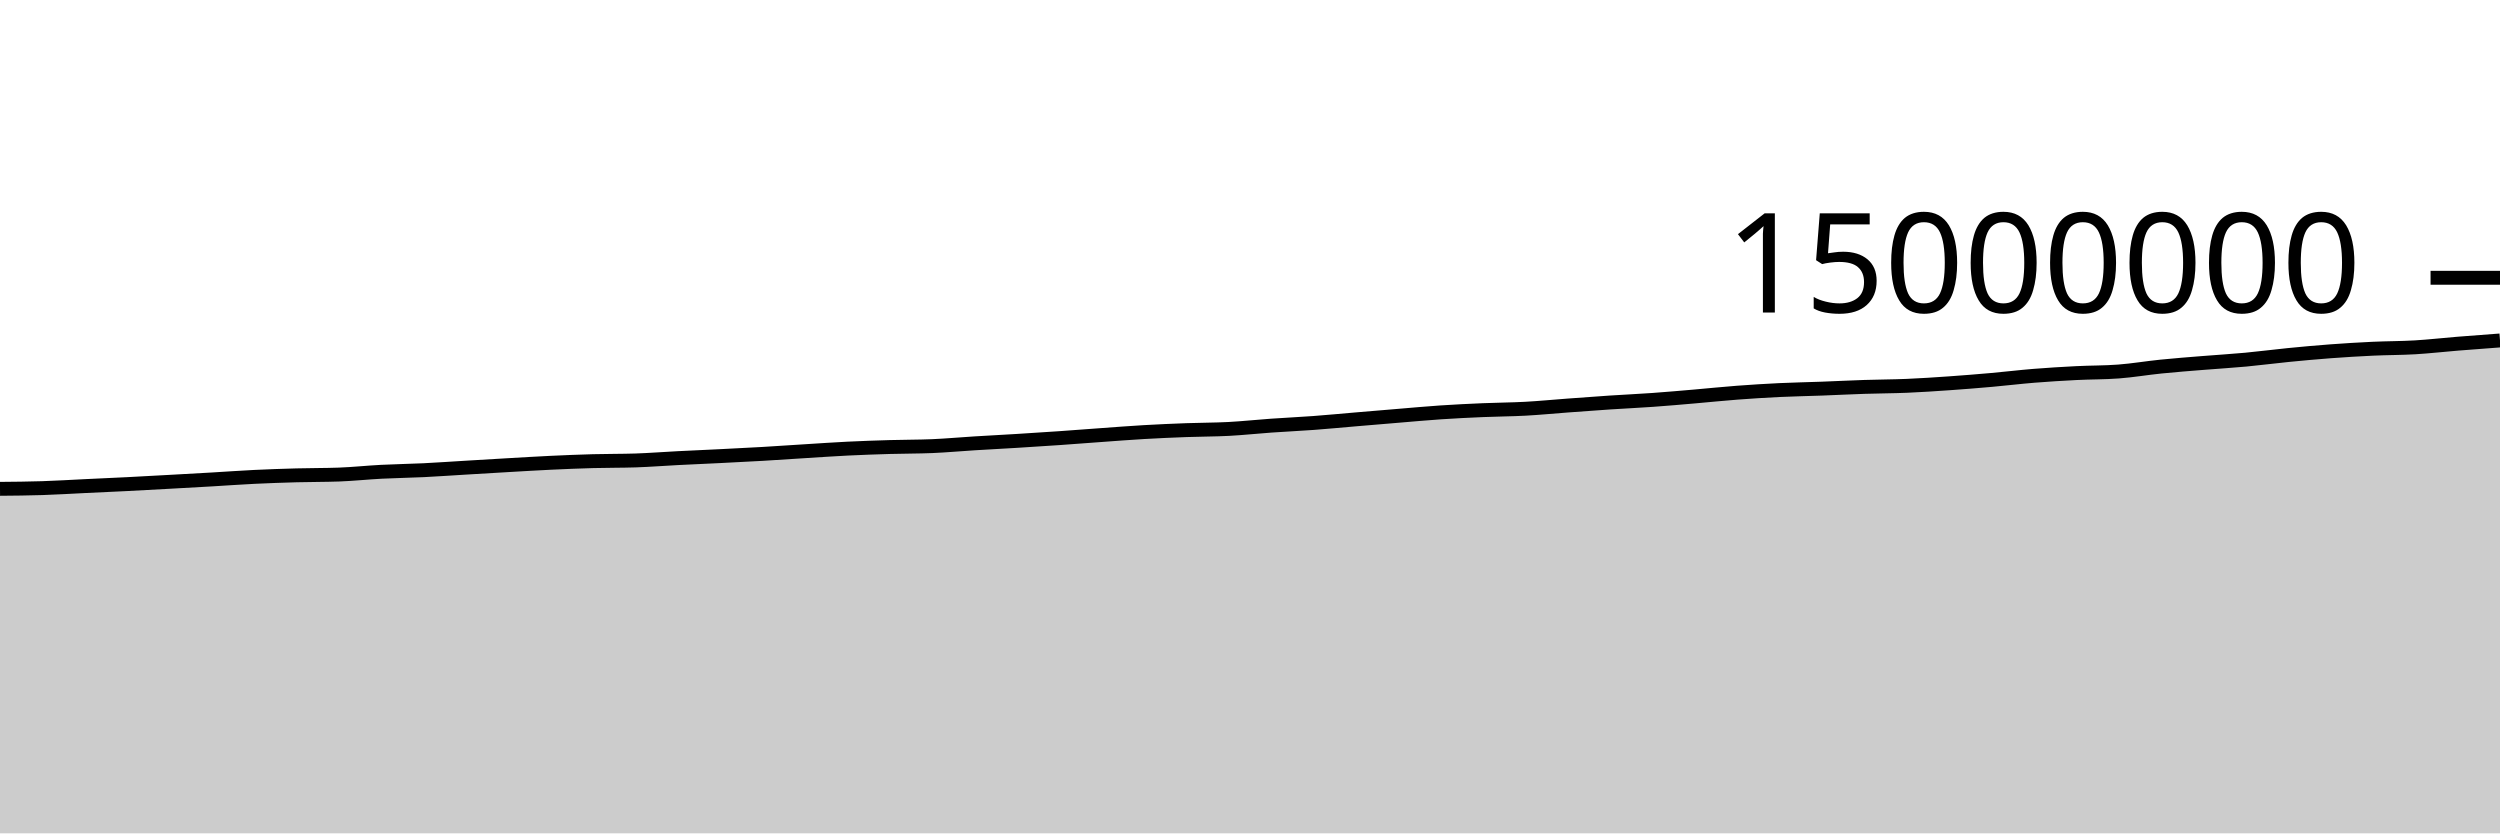
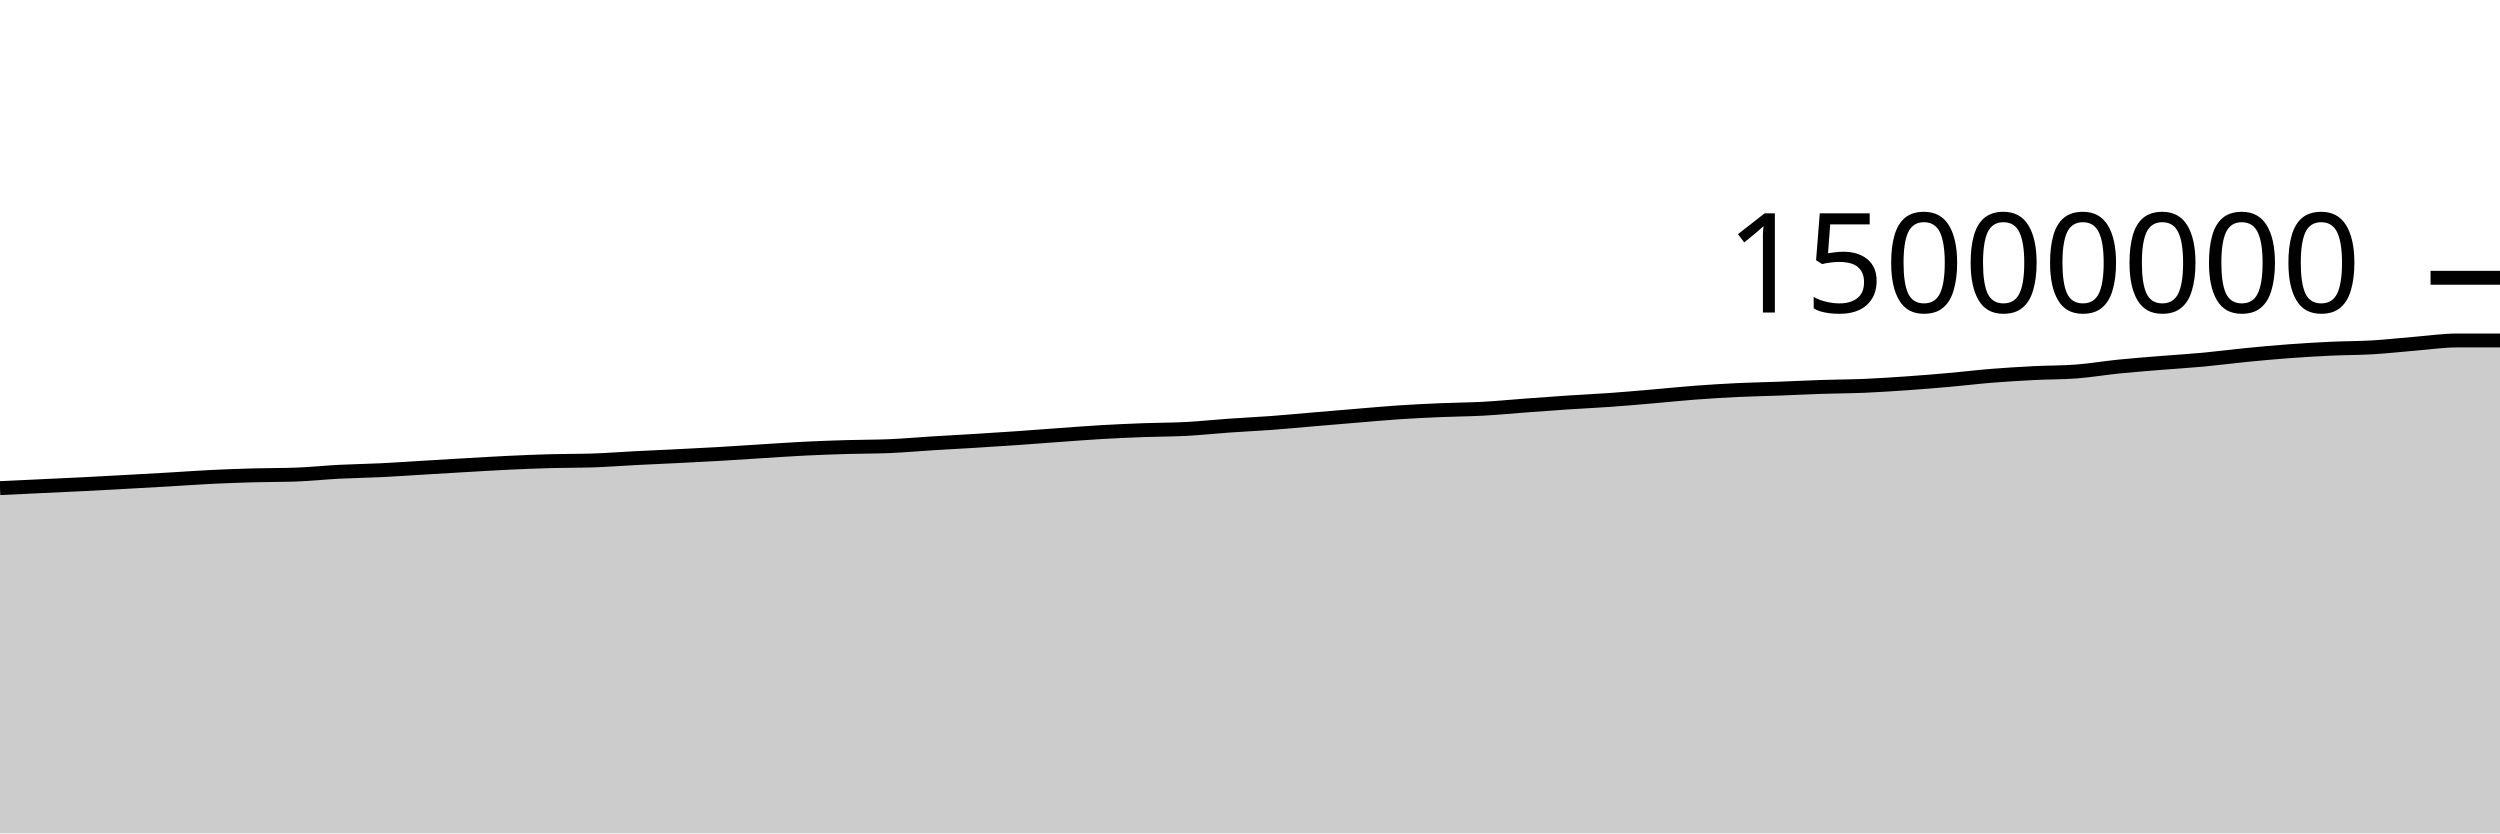
<svg xmlns="http://www.w3.org/2000/svg" viewBox="0 0 180 60">
  <g transform="translate(0,20)">
-     <path class="area" fill="rgba(0, 0, 0, 0.2)" d="M0,15.196C1.017,15.187,2.034,15.178,3.051,15.145C4.068,15.112,5.085,15.049,6.102,15C7.119,14.952,8.136,14.907,9.153,14.856C10.169,14.804,11.186,14.747,12.203,14.691C13.22,14.635,14.237,14.579,15.254,14.52C16.271,14.461,17.288,14.385,18.305,14.336C19.322,14.286,20.339,14.252,21.356,14.224C22.373,14.196,23.39,14.205,24.407,14.168C25.424,14.131,26.441,14.02,27.458,13.968C28.475,13.915,29.492,13.903,30.508,13.854C31.525,13.804,32.542,13.73,33.559,13.67C34.576,13.609,35.593,13.547,36.61,13.489C37.627,13.431,38.644,13.368,39.661,13.32C40.678,13.272,41.695,13.23,42.712,13.202C43.729,13.174,44.746,13.186,45.763,13.152C46.78,13.118,47.797,13.037,48.814,12.985C49.831,12.933,50.847,12.891,51.864,12.84C52.881,12.789,53.898,12.739,54.915,12.68C55.932,12.621,56.949,12.549,57.966,12.486C58.983,12.423,60,12.351,61.017,12.301C62.034,12.251,63.051,12.216,64.068,12.186C65.085,12.156,66.102,12.164,67.119,12.121C68.136,12.077,69.153,11.984,70.169,11.921C71.186,11.858,72.203,11.806,73.22,11.744C74.237,11.682,75.254,11.616,76.271,11.546C77.288,11.476,78.305,11.395,79.322,11.322C80.339,11.249,81.356,11.168,82.373,11.11C83.39,11.051,84.407,11.006,85.424,10.969C86.441,10.931,87.458,10.937,88.475,10.883C89.492,10.829,90.508,10.717,91.525,10.646C92.542,10.574,93.559,10.53,94.576,10.454C95.593,10.379,96.61,10.28,97.627,10.194C98.644,10.108,99.661,10.022,100.678,9.938C101.695,9.854,102.712,9.759,103.729,9.691C104.746,9.623,105.763,9.573,106.78,9.53C107.797,9.486,108.814,9.484,109.831,9.429C110.847,9.374,111.864,9.273,112.881,9.198C113.898,9.123,114.915,9.047,115.932,8.979C116.949,8.912,117.966,8.867,118.983,8.794C120,8.722,121.017,8.631,122.034,8.544C123.051,8.457,124.068,8.349,125.085,8.273C126.102,8.196,127.119,8.133,128.136,8.084C129.153,8.036,130.169,8.019,131.186,7.981C132.203,7.943,133.22,7.89,134.237,7.857C135.254,7.823,136.271,7.823,137.288,7.78C138.305,7.737,139.322,7.669,140.339,7.598C141.356,7.527,142.373,7.445,143.39,7.355C144.407,7.265,145.424,7.14,146.441,7.058C147.458,6.976,148.475,6.915,149.492,6.863C150.508,6.811,151.525,6.825,152.542,6.748C153.559,6.671,154.576,6.495,155.593,6.393C156.61,6.29,157.627,6.214,158.644,6.131C159.661,6.048,160.678,5.989,161.695,5.894C162.712,5.799,163.729,5.663,164.746,5.563C165.763,5.463,166.78,5.368,167.797,5.293C168.814,5.217,169.831,5.156,170.847,5.108C171.864,5.061,172.881,5.067,173.898,5.007C174.915,4.946,175.932,4.828,176.949,4.746C177.966,4.664,178.983,4.588,180,4.513L180,40C178.983,40,177.966,40,176.949,40C175.932,40,174.915,40,173.898,40C172.881,40,171.864,40,170.847,40C169.831,40,168.814,40,167.797,40C166.78,40,165.763,40,164.746,40C163.729,40,162.712,40,161.695,40C160.678,40,159.661,40,158.644,40C157.627,40,156.61,40,155.593,40C154.576,40,153.559,40,152.542,40C151.525,40,150.508,40,149.492,40C148.475,40,147.458,40,146.441,40C145.424,40,144.407,40,143.39,40C142.373,40,141.356,40,140.339,40C139.322,40,138.305,40,137.288,40C136.271,40,135.254,40,134.237,40C133.22,40,132.203,40,131.186,40C130.169,40,129.153,40,128.136,40C127.119,40,126.102,40,125.085,40C124.068,40,123.051,40,122.034,40C121.017,40,120,40,118.983,40C117.966,40,116.949,40,115.932,40C114.915,40,113.898,40,112.881,40C111.864,40,110.847,40,109.831,40C108.814,40,107.797,40,106.78,40C105.763,40,104.746,40,103.729,40C102.712,40,101.695,40,100.678,40C99.661,40,98.644,40,97.627,40C96.61,40,95.593,40,94.576,40C93.559,40,92.542,40,91.525,40C90.508,40,89.492,40,88.475,40C87.458,40,86.441,40,85.424,40C84.407,40,83.39,40,82.373,40C81.356,40,80.339,40,79.322,40C78.305,40,77.288,40,76.271,40C75.254,40,74.237,40,73.22,40C72.203,40,71.186,40,70.169,40C69.153,40,68.136,40,67.119,40C66.102,40,65.085,40,64.068,40C63.051,40,62.034,40,61.017,40C60,40,58.983,40,57.966,40C56.949,40,55.932,40,54.915,40C53.898,40,52.881,40,51.864,40C50.847,40,49.831,40,48.814,40C47.797,40,46.78,40,45.763,40C44.746,40,43.729,40,42.712,40C41.695,40,40.678,40,39.661,40C38.644,40,37.627,40,36.61,40C35.593,40,34.576,40,33.559,40C32.542,40,31.525,40,30.508,40C29.492,40,28.475,40,27.458,40C26.441,40,25.424,40,24.407,40C23.39,40,22.373,40,21.356,40C20.339,40,19.322,40,18.305,40C17.288,40,16.271,40,15.254,40C14.237,40,13.22,40,12.203,40C11.186,40,10.169,40,9.153,40C8.136,40,7.119,40,6.102,40C5.085,40,4.068,40,3.051,40C2.034,40,1.017,40,0,40Z" />
-     <path class="line" stroke="black" fill="none" d="M0,15.196C1.017,15.187,2.034,15.178,3.051,15.145C4.068,15.112,5.085,15.049,6.102,15C7.119,14.952,8.136,14.907,9.153,14.856C10.169,14.804,11.186,14.747,12.203,14.691C13.22,14.635,14.237,14.579,15.254,14.52C16.271,14.461,17.288,14.385,18.305,14.336C19.322,14.286,20.339,14.252,21.356,14.224C22.373,14.196,23.39,14.205,24.407,14.168C25.424,14.131,26.441,14.02,27.458,13.968C28.475,13.915,29.492,13.903,30.508,13.854C31.525,13.804,32.542,13.73,33.559,13.67C34.576,13.609,35.593,13.547,36.61,13.489C37.627,13.431,38.644,13.368,39.661,13.32C40.678,13.272,41.695,13.23,42.712,13.202C43.729,13.174,44.746,13.186,45.763,13.152C46.78,13.118,47.797,13.037,48.814,12.985C49.831,12.933,50.847,12.891,51.864,12.84C52.881,12.789,53.898,12.739,54.915,12.68C55.932,12.621,56.949,12.549,57.966,12.486C58.983,12.423,60,12.351,61.017,12.301C62.034,12.251,63.051,12.216,64.068,12.186C65.085,12.156,66.102,12.164,67.119,12.121C68.136,12.077,69.153,11.984,70.169,11.921C71.186,11.858,72.203,11.806,73.22,11.744C74.237,11.682,75.254,11.616,76.271,11.546C77.288,11.476,78.305,11.395,79.322,11.322C80.339,11.249,81.356,11.168,82.373,11.11C83.39,11.051,84.407,11.006,85.424,10.969C86.441,10.931,87.458,10.937,88.475,10.883C89.492,10.829,90.508,10.717,91.525,10.646C92.542,10.574,93.559,10.53,94.576,10.454C95.593,10.379,96.61,10.28,97.627,10.194C98.644,10.108,99.661,10.022,100.678,9.938C101.695,9.854,102.712,9.759,103.729,9.691C104.746,9.623,105.763,9.573,106.78,9.53C107.797,9.486,108.814,9.484,109.831,9.429C110.847,9.374,111.864,9.273,112.881,9.198C113.898,9.123,114.915,9.047,115.932,8.979C116.949,8.912,117.966,8.867,118.983,8.794C120,8.722,121.017,8.631,122.034,8.544C123.051,8.457,124.068,8.349,125.085,8.273C126.102,8.196,127.119,8.133,128.136,8.084C129.153,8.036,130.169,8.019,131.186,7.981C132.203,7.943,133.22,7.89,134.237,7.857C135.254,7.823,136.271,7.823,137.288,7.78C138.305,7.737,139.322,7.669,140.339,7.598C141.356,7.527,142.373,7.445,143.39,7.355C144.407,7.265,145.424,7.14,146.441,7.058C147.458,6.976,148.475,6.915,149.492,6.863C150.508,6.811,151.525,6.825,152.542,6.748C153.559,6.671,154.576,6.495,155.593,6.393C156.61,6.29,157.627,6.214,158.644,6.131C159.661,6.048,160.678,5.989,161.695,5.894C162.712,5.799,163.729,5.663,164.746,5.563C165.763,5.463,166.78,5.368,167.797,5.293C168.814,5.217,169.831,5.156,170.847,5.108C171.864,5.061,172.881,5.067,173.898,5.007C174.915,4.946,175.932,4.828,176.949,4.746C177.966,4.664,178.983,4.588,180,4.513" />
+     <path class="area" fill="rgba(0, 0, 0, 0.2)" d="M0,15.145C1.017,15.097,2.034,15.049,3.051,15C4.068,14.952,5.085,14.907,6.102,14.856C7.119,14.804,8.136,14.747,9.153,14.691C10.169,14.635,11.186,14.579,12.203,14.52C13.22,14.461,14.237,14.385,15.254,14.336C16.271,14.286,17.288,14.252,18.305,14.224C19.322,14.196,20.339,14.205,21.356,14.168C22.373,14.131,23.39,14.02,24.407,13.968C25.424,13.915,26.441,13.903,27.458,13.854C28.475,13.804,29.492,13.73,30.508,13.67C31.525,13.609,32.542,13.547,33.559,13.489C34.576,13.431,35.593,13.368,36.61,13.32C37.627,13.272,38.644,13.23,39.661,13.202C40.678,13.174,41.695,13.186,42.712,13.152C43.729,13.118,44.746,13.037,45.763,12.985C46.78,12.933,47.797,12.891,48.814,12.84C49.831,12.789,50.847,12.739,51.864,12.68C52.881,12.621,53.898,12.549,54.915,12.486C55.932,12.423,56.949,12.351,57.966,12.301C58.983,12.251,60,12.216,61.017,12.186C62.034,12.156,63.051,12.164,64.068,12.121C65.085,12.077,66.102,11.984,67.119,11.921C68.136,11.858,69.153,11.806,70.169,11.744C71.186,11.682,72.203,11.616,73.22,11.546C74.237,11.476,75.254,11.395,76.271,11.322C77.288,11.249,78.305,11.168,79.322,11.11C80.339,11.051,81.356,11.006,82.373,10.969C83.39,10.931,84.407,10.937,85.424,10.883C86.441,10.829,87.458,10.717,88.475,10.646C89.492,10.574,90.508,10.53,91.525,10.454C92.542,10.379,93.559,10.28,94.576,10.194C95.593,10.108,96.61,10.022,97.627,9.938C98.644,9.854,99.661,9.759,100.678,9.691C101.695,9.623,102.712,9.573,103.729,9.53C104.746,9.486,105.763,9.484,106.78,9.429C107.797,9.374,108.814,9.273,109.831,9.198C110.847,9.123,111.864,9.047,112.881,8.979C113.898,8.912,114.915,8.867,115.932,8.794C116.949,8.722,117.966,8.631,118.983,8.544C120,8.457,121.017,8.349,122.034,8.273C123.051,8.196,124.068,8.133,125.085,8.084C126.102,8.036,127.119,8.019,128.136,7.981C129.153,7.943,130.169,7.89,131.186,7.857C132.203,7.823,133.22,7.823,134.237,7.78C135.254,7.737,136.271,7.669,137.288,7.598C138.305,7.527,139.322,7.445,140.339,7.355C141.356,7.265,142.373,7.14,143.39,7.058C144.407,6.976,145.424,6.915,146.441,6.863C147.458,6.811,148.475,6.825,149.492,6.748C150.508,6.671,151.525,6.495,152.542,6.393C153.559,6.29,154.576,6.214,155.593,6.131C156.61,6.048,157.627,5.989,158.644,5.894C159.661,5.799,160.678,5.663,161.695,5.563C162.712,5.463,163.729,5.368,164.746,5.293C165.763,5.217,166.78,5.156,167.797,5.108C168.814,5.061,169.831,5.067,170.847,5.007C171.864,4.946,172.881,4.828,173.898,4.746C174.915,4.664,175.932,4.513,176.949,4.513C177.966,4.513,178.983,4.513,180,4.513L180,40C178.983,40,177.966,40,176.949,40C175.932,40,174.915,40,173.898,40C172.881,40,171.864,40,170.847,40C169.831,40,168.814,40,167.797,40C166.78,40,165.763,40,164.746,40C163.729,40,162.712,40,161.695,40C160.678,40,159.661,40,158.644,40C157.627,40,156.61,40,155.593,40C154.576,40,153.559,40,152.542,40C151.525,40,150.508,40,149.492,40C148.475,40,147.458,40,146.441,40C145.424,40,144.407,40,143.39,40C142.373,40,141.356,40,140.339,40C139.322,40,138.305,40,137.288,40C136.271,40,135.254,40,134.237,40C133.22,40,132.203,40,131.186,40C130.169,40,129.153,40,128.136,40C127.119,40,126.102,40,125.085,40C124.068,40,123.051,40,122.034,40C121.017,40,120,40,118.983,40C117.966,40,116.949,40,115.932,40C114.915,40,113.898,40,112.881,40C111.864,40,110.847,40,109.831,40C108.814,40,107.797,40,106.78,40C105.763,40,104.746,40,103.729,40C102.712,40,101.695,40,100.678,40C99.661,40,98.644,40,97.627,40C96.61,40,95.593,40,94.576,40C93.559,40,92.542,40,91.525,40C90.508,40,89.492,40,88.475,40C87.458,40,86.441,40,85.424,40C84.407,40,83.39,40,82.373,40C81.356,40,80.339,40,79.322,40C78.305,40,77.288,40,76.271,40C75.254,40,74.237,40,73.22,40C72.203,40,71.186,40,70.169,40C69.153,40,68.136,40,67.119,40C66.102,40,65.085,40,64.068,40C63.051,40,62.034,40,61.017,40C60,40,58.983,40,57.966,40C56.949,40,55.932,40,54.915,40C53.898,40,52.881,40,51.864,40C50.847,40,49.831,40,48.814,40C47.797,40,46.78,40,45.763,40C44.746,40,43.729,40,42.712,40C41.695,40,40.678,40,39.661,40C38.644,40,37.627,40,36.61,40C35.593,40,34.576,40,33.559,40C32.542,40,31.525,40,30.508,40C29.492,40,28.475,40,27.458,40C26.441,40,25.424,40,24.407,40C23.39,40,22.373,40,21.356,40C20.339,40,19.322,40,18.305,40C17.288,40,16.271,40,15.254,40C14.237,40,13.22,40,12.203,40C11.186,40,10.169,40,9.153,40C8.136,40,7.119,40,6.102,40C5.085,40,4.068,40,3.051,40C2.034,40,1.017,40,0,40Z" />
+     <path class="line" stroke="black" fill="none" d="M0,15.145C1.017,15.097,2.034,15.049,3.051,15C4.068,14.952,5.085,14.907,6.102,14.856C7.119,14.804,8.136,14.747,9.153,14.691C10.169,14.635,11.186,14.579,12.203,14.52C13.22,14.461,14.237,14.385,15.254,14.336C16.271,14.286,17.288,14.252,18.305,14.224C19.322,14.196,20.339,14.205,21.356,14.168C22.373,14.131,23.39,14.02,24.407,13.968C25.424,13.915,26.441,13.903,27.458,13.854C28.475,13.804,29.492,13.73,30.508,13.67C31.525,13.609,32.542,13.547,33.559,13.489C34.576,13.431,35.593,13.368,36.61,13.32C37.627,13.272,38.644,13.23,39.661,13.202C40.678,13.174,41.695,13.186,42.712,13.152C43.729,13.118,44.746,13.037,45.763,12.985C46.78,12.933,47.797,12.891,48.814,12.84C49.831,12.789,50.847,12.739,51.864,12.68C52.881,12.621,53.898,12.549,54.915,12.486C55.932,12.423,56.949,12.351,57.966,12.301C58.983,12.251,60,12.216,61.017,12.186C62.034,12.156,63.051,12.164,64.068,12.121C65.085,12.077,66.102,11.984,67.119,11.921C68.136,11.858,69.153,11.806,70.169,11.744C71.186,11.682,72.203,11.616,73.22,11.546C74.237,11.476,75.254,11.395,76.271,11.322C77.288,11.249,78.305,11.168,79.322,11.11C80.339,11.051,81.356,11.006,82.373,10.969C83.39,10.931,84.407,10.937,85.424,10.883C86.441,10.829,87.458,10.717,88.475,10.646C89.492,10.574,90.508,10.53,91.525,10.454C92.542,10.379,93.559,10.28,94.576,10.194C95.593,10.108,96.61,10.022,97.627,9.938C98.644,9.854,99.661,9.759,100.678,9.691C101.695,9.623,102.712,9.573,103.729,9.53C104.746,9.486,105.763,9.484,106.78,9.429C107.797,9.374,108.814,9.273,109.831,9.198C110.847,9.123,111.864,9.047,112.881,8.979C113.898,8.912,114.915,8.867,115.932,8.794C116.949,8.722,117.966,8.631,118.983,8.544C120,8.457,121.017,8.349,122.034,8.273C123.051,8.196,124.068,8.133,125.085,8.084C126.102,8.036,127.119,8.019,128.136,7.981C129.153,7.943,130.169,7.89,131.186,7.857C132.203,7.823,133.22,7.823,134.237,7.78C135.254,7.737,136.271,7.669,137.288,7.598C138.305,7.527,139.322,7.445,140.339,7.355C141.356,7.265,142.373,7.14,143.39,7.058C144.407,6.976,145.424,6.915,146.441,6.863C147.458,6.811,148.475,6.825,149.492,6.748C150.508,6.671,151.525,6.495,152.542,6.393C153.559,6.29,154.576,6.214,155.593,6.131C156.61,6.048,157.627,5.989,158.644,5.894C159.661,5.799,160.678,5.663,161.695,5.563C162.712,5.463,163.729,5.368,164.746,5.293C165.763,5.217,166.78,5.156,167.797,5.108C168.814,5.061,169.831,5.067,170.847,5.007C171.864,4.946,172.881,4.828,173.898,4.746C174.915,4.664,175.932,4.513,176.949,4.513C177.966,4.513,178.983,4.513,180,4.513" />
    <path class="axis-ceiling" stroke-width="1" stroke="black" fill="none" d="M175,0L180,0" />
    <text class="axis-ceiling-label" font-family="sans-serif" text-anchor="end" font-size="10px" x="170" y="2.5">15000000</text>
  </g>
</svg>
